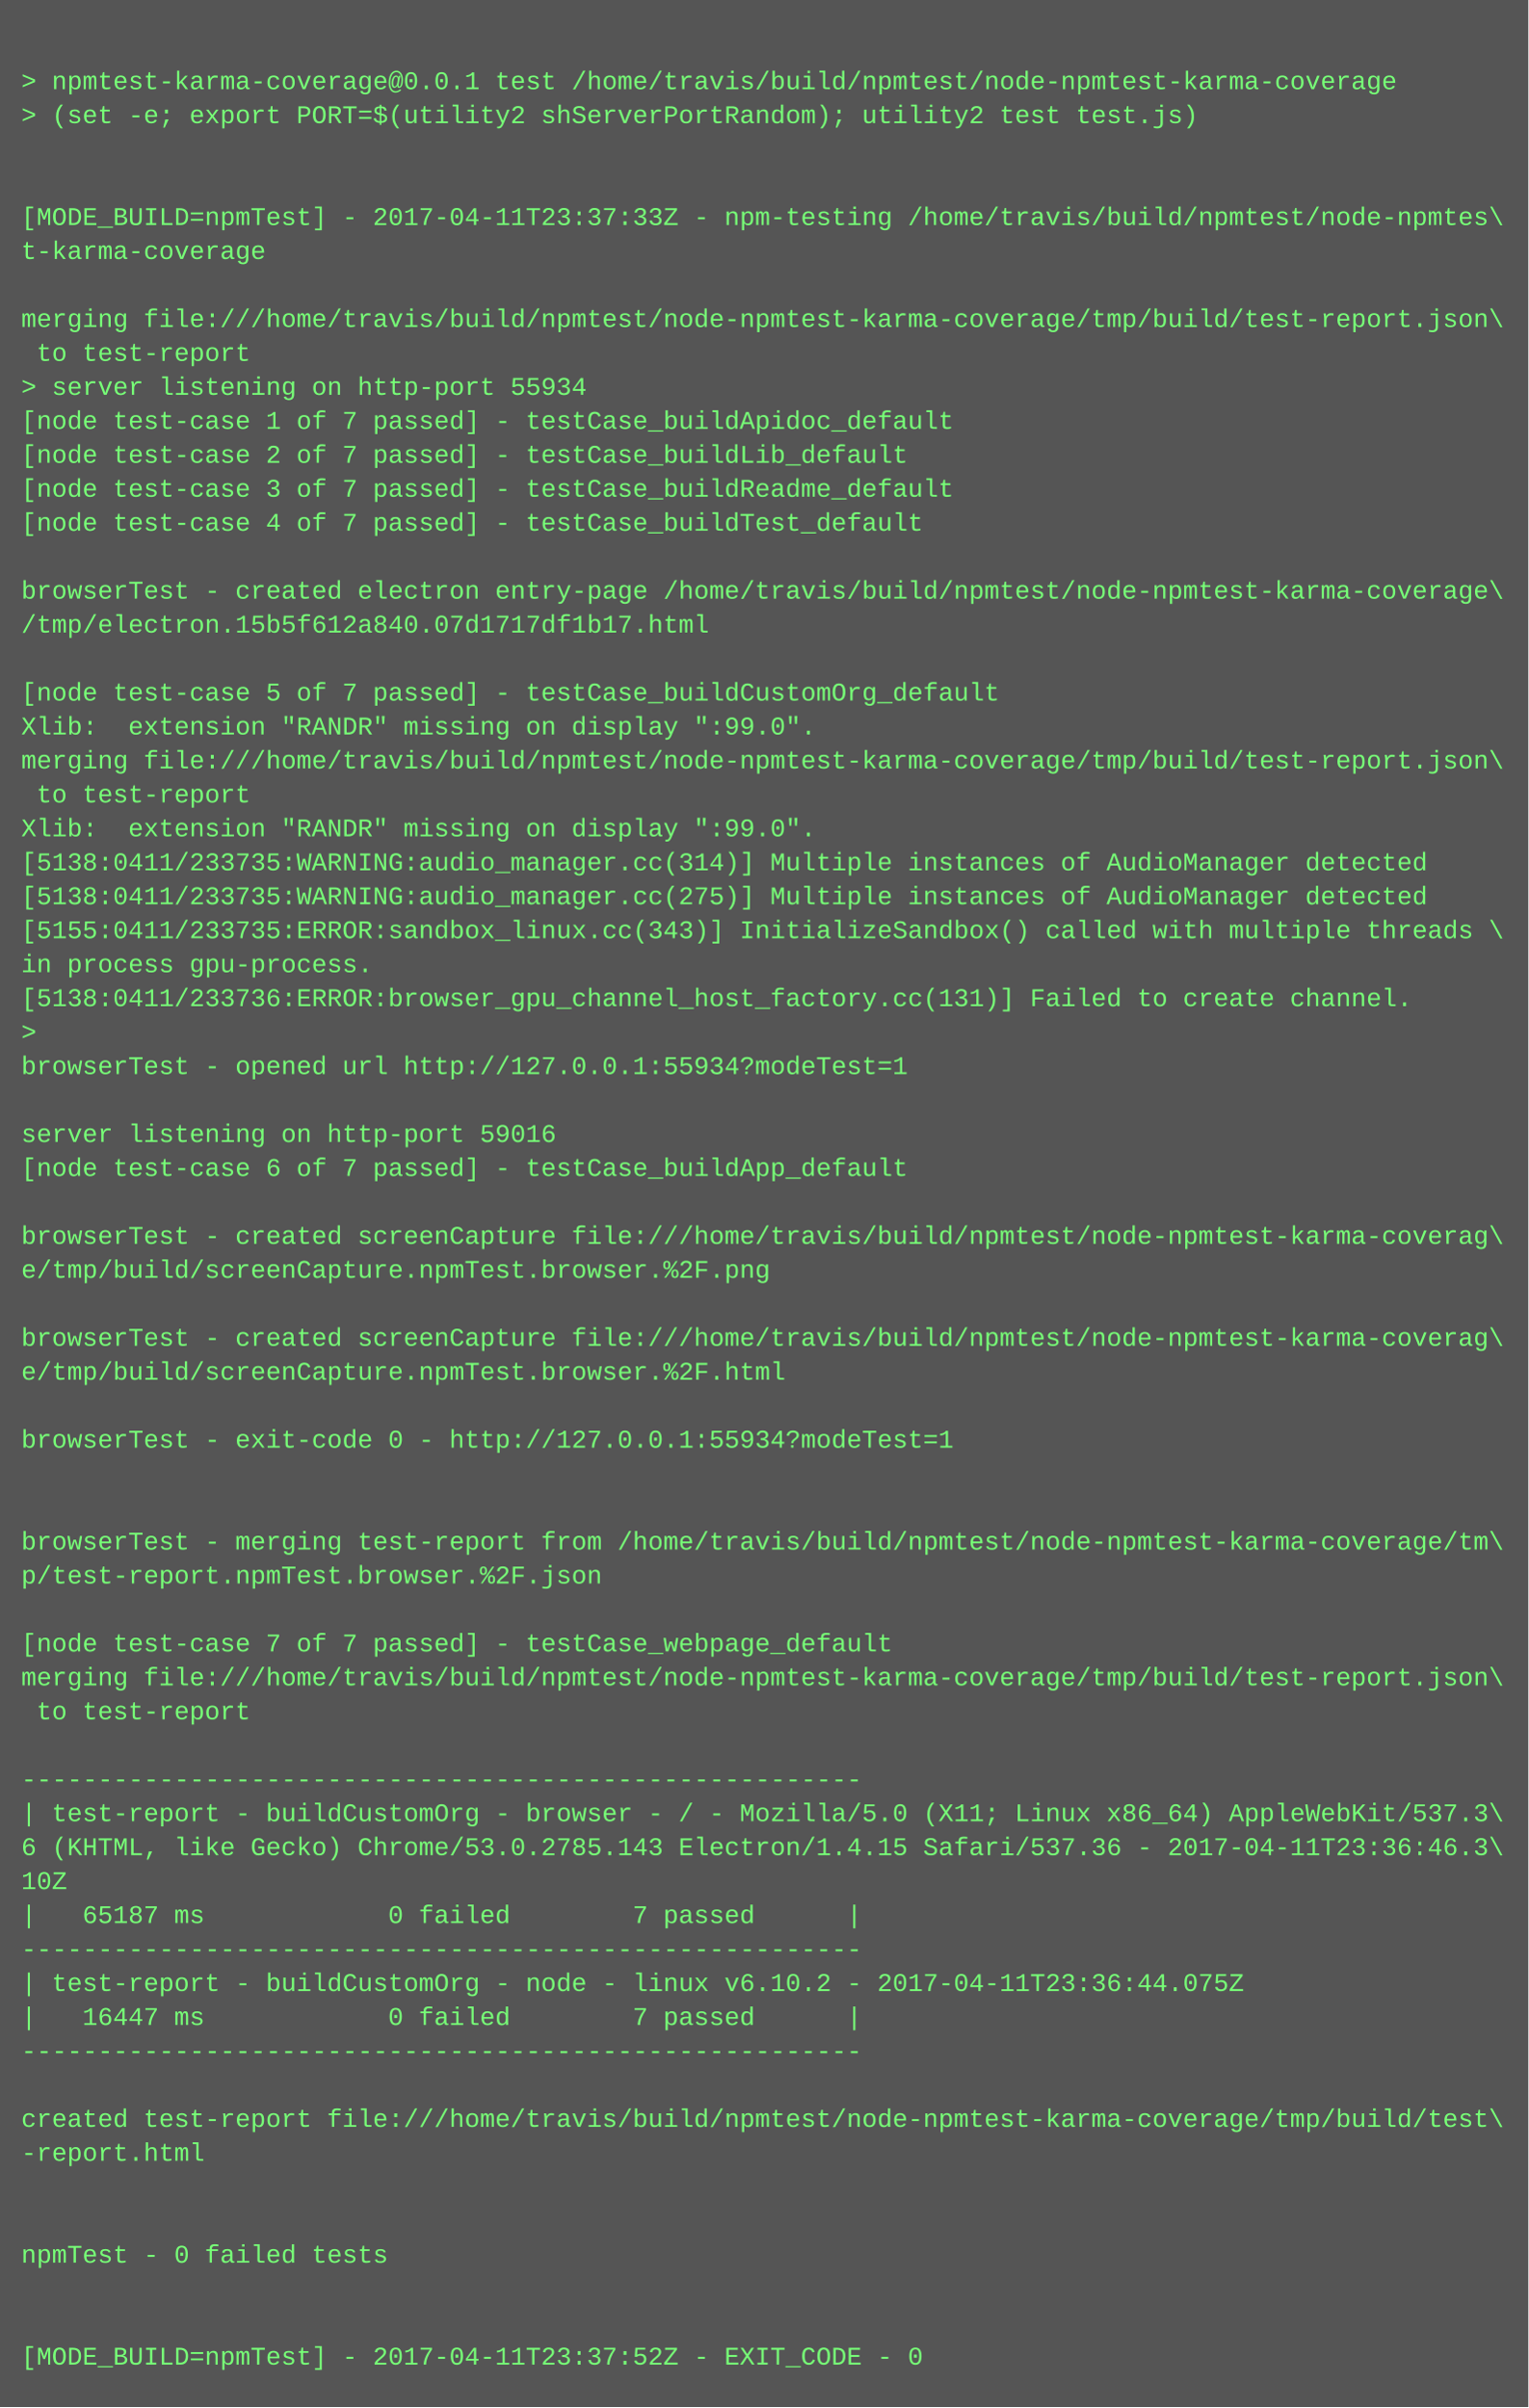
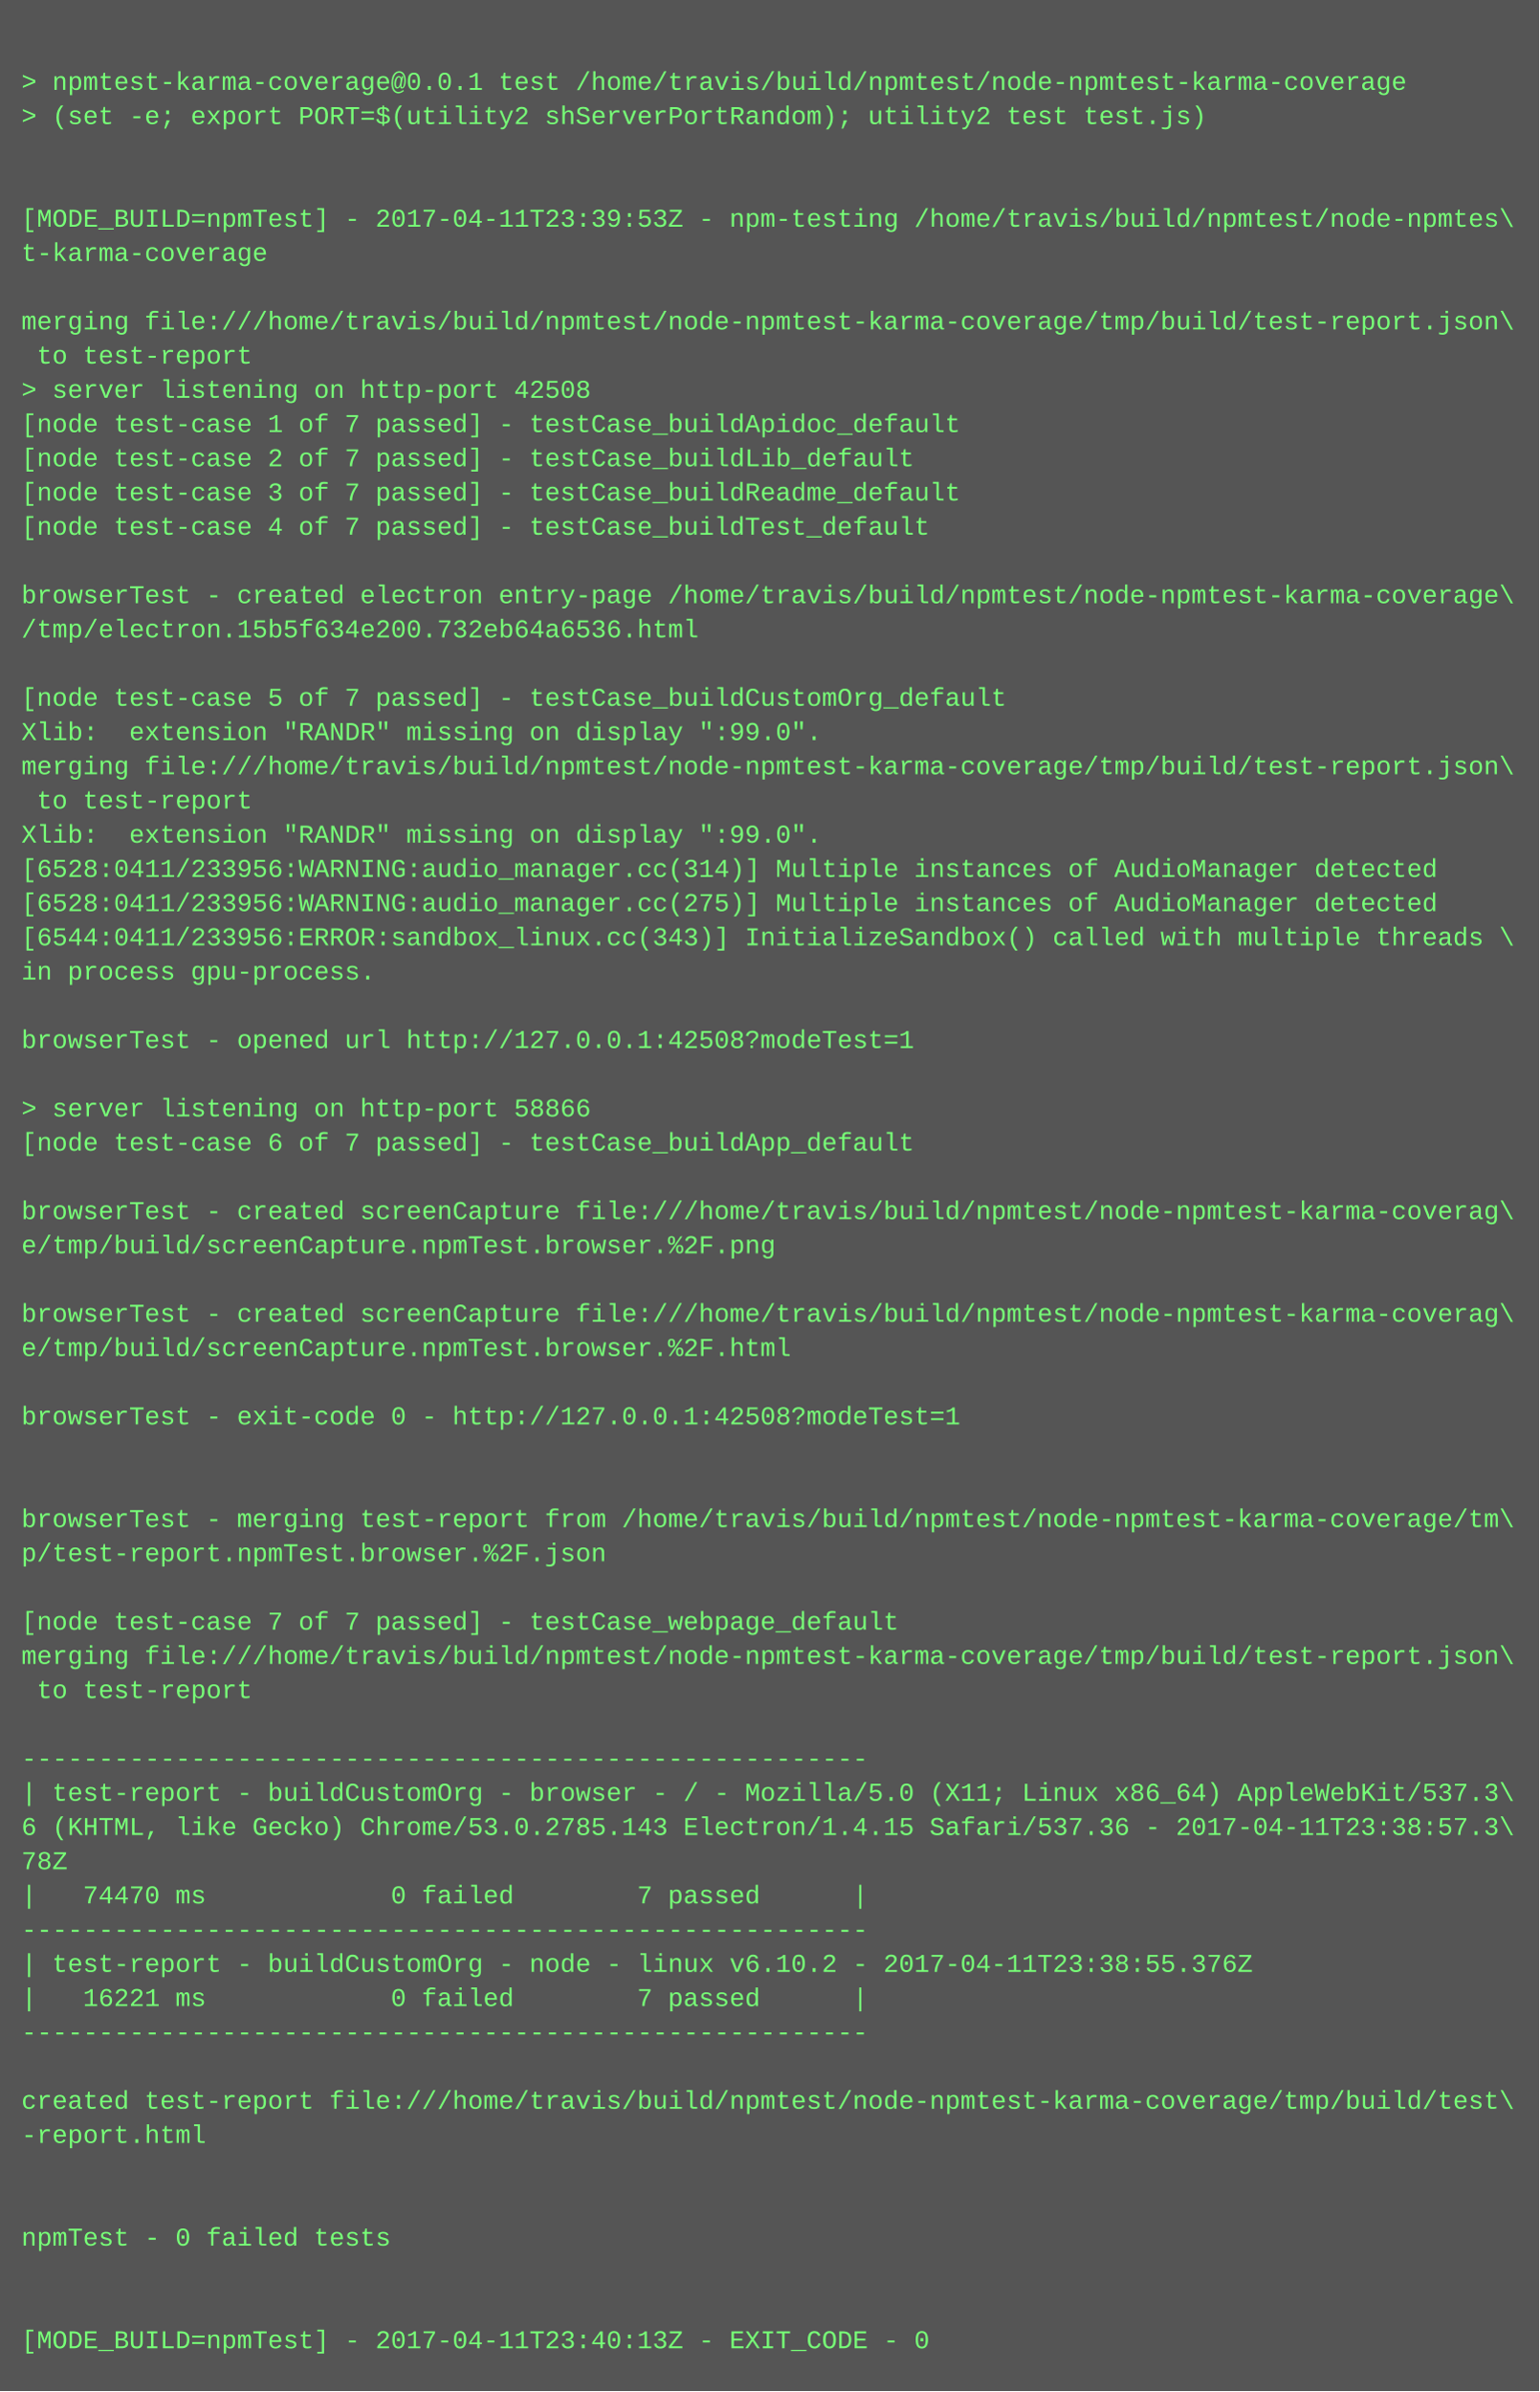
- <svg xmlns="http://www.w3.org/2000/svg" height="1134" width="720">
-   <rect height="1134" fill="#555" width="720" />
+ <svg xmlns="http://www.w3.org/2000/svg" height="1118" width="720">
+   <rect height="1118" fill="#555" width="720" />
  <text fill="#7f7" font-family="Courier New" font-size="12" xml:space="preserve">
    <tspan x="10" y="26" />
    <tspan x="10" y="42">&gt; npmtest-karma-coverage@0.0.1 test /home/travis/build/npmtest/node-npmtest-karma-coverage</tspan>
    <tspan x="10" y="58">&gt; (set -e; export PORT=$(utility2 shServerPortRandom); utility2 test test.js)</tspan>
    <tspan x="10" y="74" />
    <tspan x="10" y="90" />
-     <tspan x="10" y="106">[MODE_BUILD=npmTest] - 2017-04-11T23:37:33Z - npm-testing /home/travis/build/npmtest/node-npmtes\</tspan>
+     <tspan x="10" y="106">[MODE_BUILD=npmTest] - 2017-04-11T23:39:53Z - npm-testing /home/travis/build/npmtest/node-npmtes\</tspan>
    <tspan x="10" y="122">t-karma-coverage</tspan>
    <tspan x="10" y="138" />
    <tspan x="10" y="154">merging file:///home/travis/build/npmtest/node-npmtest-karma-coverage/tmp/build/test-report.json\</tspan>
    <tspan x="10" y="170"> to test-report</tspan>
-     <tspan x="10" y="186">&gt; server listening on http-port 55934</tspan>
+     <tspan x="10" y="186">&gt; server listening on http-port 42508</tspan>
    <tspan x="10" y="202">[node test-case 1 of 7 passed] - testCase_buildApidoc_default</tspan>
    <tspan x="10" y="218">[node test-case 2 of 7 passed] - testCase_buildLib_default</tspan>
    <tspan x="10" y="234">[node test-case 3 of 7 passed] - testCase_buildReadme_default</tspan>
    <tspan x="10" y="250">[node test-case 4 of 7 passed] - testCase_buildTest_default</tspan>
    <tspan x="10" y="266" />
    <tspan x="10" y="282">browserTest - created electron entry-page /home/travis/build/npmtest/node-npmtest-karma-coverage\</tspan>
-     <tspan x="10" y="298">/tmp/electron.15b5f612a840.07d1717df1b17.html</tspan>
+     <tspan x="10" y="298">/tmp/electron.15b5f634e200.732eb64a6536.html</tspan>
    <tspan x="10" y="314" />
    <tspan x="10" y="330">[node test-case 5 of 7 passed] - testCase_buildCustomOrg_default</tspan>
    <tspan x="10" y="346">Xlib:  extension "RANDR" missing on display ":99.0".</tspan>
    <tspan x="10" y="362">merging file:///home/travis/build/npmtest/node-npmtest-karma-coverage/tmp/build/test-report.json\</tspan>
    <tspan x="10" y="378"> to test-report</tspan>
    <tspan x="10" y="394">Xlib:  extension "RANDR" missing on display ":99.0".</tspan>
-     <tspan x="10" y="410">[5138:0411/233735:WARNING:audio_manager.cc(314)] Multiple instances of AudioManager detected</tspan>
-     <tspan x="10" y="426">[5138:0411/233735:WARNING:audio_manager.cc(275)] Multiple instances of AudioManager detected</tspan>
-     <tspan x="10" y="442">[5155:0411/233735:ERROR:sandbox_linux.cc(343)] InitializeSandbox() called with multiple threads \</tspan>
+     <tspan x="10" y="410">[6528:0411/233956:WARNING:audio_manager.cc(314)] Multiple instances of AudioManager detected</tspan>
+     <tspan x="10" y="426">[6528:0411/233956:WARNING:audio_manager.cc(275)] Multiple instances of AudioManager detected</tspan>
+     <tspan x="10" y="442">[6544:0411/233956:ERROR:sandbox_linux.cc(343)] InitializeSandbox() called with multiple threads \</tspan>
    <tspan x="10" y="458">in process gpu-process. </tspan>
-     <tspan x="10" y="474">[5138:0411/233736:ERROR:browser_gpu_channel_host_factory.cc(131)] Failed to create channel.</tspan>
-     <tspan x="10" y="490">&gt; </tspan>
-     <tspan x="10" y="506">browserTest - opened url http://127.0.0.1:55934?modeTest=1</tspan>
-     <tspan x="10" y="522" />
-     <tspan x="10" y="538">server listening on http-port 59016</tspan>
-     <tspan x="10" y="554">[node test-case 6 of 7 passed] - testCase_buildApp_default</tspan>
-     <tspan x="10" y="570" />
-     <tspan x="10" y="586">browserTest - created screenCapture file:///home/travis/build/npmtest/node-npmtest-karma-coverag\</tspan>
-     <tspan x="10" y="602">e/tmp/build/screenCapture.npmTest.browser.%2F.png</tspan>
-     <tspan x="10" y="618" />
-     <tspan x="10" y="634">browserTest - created screenCapture file:///home/travis/build/npmtest/node-npmtest-karma-coverag\</tspan>
-     <tspan x="10" y="650">e/tmp/build/screenCapture.npmTest.browser.%2F.html</tspan>
-     <tspan x="10" y="666" />
-     <tspan x="10" y="682">browserTest - exit-code 0 - http://127.0.0.1:55934?modeTest=1</tspan>
+     <tspan x="10" y="474" />
+     <tspan x="10" y="490">browserTest - opened url http://127.0.0.1:42508?modeTest=1</tspan>
+     <tspan x="10" y="506" />
+     <tspan x="10" y="522">&gt; server listening on http-port 58866</tspan>
+     <tspan x="10" y="538">[node test-case 6 of 7 passed] - testCase_buildApp_default</tspan>
+     <tspan x="10" y="554" />
+     <tspan x="10" y="570">browserTest - created screenCapture file:///home/travis/build/npmtest/node-npmtest-karma-coverag\</tspan>
+     <tspan x="10" y="586">e/tmp/build/screenCapture.npmTest.browser.%2F.png</tspan>
+     <tspan x="10" y="602" />
+     <tspan x="10" y="618">browserTest - created screenCapture file:///home/travis/build/npmtest/node-npmtest-karma-coverag\</tspan>
+     <tspan x="10" y="634">e/tmp/build/screenCapture.npmTest.browser.%2F.html</tspan>
+     <tspan x="10" y="650" />
+     <tspan x="10" y="666">browserTest - exit-code 0 - http://127.0.0.1:42508?modeTest=1</tspan>
+     <tspan x="10" y="682" />
    <tspan x="10" y="698" />
-     <tspan x="10" y="714" />
-     <tspan x="10" y="730">browserTest - merging test-report from /home/travis/build/npmtest/node-npmtest-karma-coverage/tm\</tspan>
-     <tspan x="10" y="746">p/test-report.npmTest.browser.%2F.json</tspan>
-     <tspan x="10" y="762" />
-     <tspan x="10" y="778">[node test-case 7 of 7 passed] - testCase_webpage_default</tspan>
-     <tspan x="10" y="794">merging file:///home/travis/build/npmtest/node-npmtest-karma-coverage/tmp/build/test-report.json\</tspan>
-     <tspan x="10" y="810"> to test-report</tspan>
-     <tspan x="10" y="826" />
-     <tspan x="10" y="842">-------------------------------------------------------</tspan>
-     <tspan x="10" y="858">| test-report - buildCustomOrg - browser - / - Mozilla/5.0 (X11; Linux x86_64) AppleWebKit/537.3\</tspan>
-     <tspan x="10" y="874">6 (KHTML, like Gecko) Chrome/53.0.2785.143 Electron/1.4.15 Safari/537.36 - 2017-04-11T23:36:46.3\</tspan>
-     <tspan x="10" y="890">10Z</tspan>
-     <tspan x="10" y="906">|   65187 ms            0 failed        7 passed      |</tspan>
-     <tspan x="10" y="922">-------------------------------------------------------</tspan>
-     <tspan x="10" y="938">| test-report - buildCustomOrg - node - linux v6.10.2 - 2017-04-11T23:36:44.075Z</tspan>
-     <tspan x="10" y="954">|   16447 ms            0 failed        7 passed      |</tspan>
-     <tspan x="10" y="970">-------------------------------------------------------</tspan>
-     <tspan x="10" y="986" />
-     <tspan x="10" y="1002">created test-report file:///home/travis/build/npmtest/node-npmtest-karma-coverage/tmp/build/test\</tspan>
-     <tspan x="10" y="1018">-report.html</tspan>
+     <tspan x="10" y="714">browserTest - merging test-report from /home/travis/build/npmtest/node-npmtest-karma-coverage/tm\</tspan>
+     <tspan x="10" y="730">p/test-report.npmTest.browser.%2F.json</tspan>
+     <tspan x="10" y="746" />
+     <tspan x="10" y="762">[node test-case 7 of 7 passed] - testCase_webpage_default</tspan>
+     <tspan x="10" y="778">merging file:///home/travis/build/npmtest/node-npmtest-karma-coverage/tmp/build/test-report.json\</tspan>
+     <tspan x="10" y="794"> to test-report</tspan>
+     <tspan x="10" y="810" />
+     <tspan x="10" y="826">-------------------------------------------------------</tspan>
+     <tspan x="10" y="842">| test-report - buildCustomOrg - browser - / - Mozilla/5.0 (X11; Linux x86_64) AppleWebKit/537.3\</tspan>
+     <tspan x="10" y="858">6 (KHTML, like Gecko) Chrome/53.0.2785.143 Electron/1.4.15 Safari/537.36 - 2017-04-11T23:38:57.3\</tspan>
+     <tspan x="10" y="874">78Z</tspan>
+     <tspan x="10" y="890">|   74470 ms            0 failed        7 passed      |</tspan>
+     <tspan x="10" y="906">-------------------------------------------------------</tspan>
+     <tspan x="10" y="922">| test-report - buildCustomOrg - node - linux v6.10.2 - 2017-04-11T23:38:55.376Z</tspan>
+     <tspan x="10" y="938">|   16221 ms            0 failed        7 passed      |</tspan>
+     <tspan x="10" y="954">-------------------------------------------------------</tspan>
+     <tspan x="10" y="970" />
+     <tspan x="10" y="986">created test-report file:///home/travis/build/npmtest/node-npmtest-karma-coverage/tmp/build/test\</tspan>
+     <tspan x="10" y="1002">-report.html</tspan>
+     <tspan x="10" y="1018" />
    <tspan x="10" y="1034" />
-     <tspan x="10" y="1050" />
-     <tspan x="10" y="1066">npmTest - 0 failed tests</tspan>
+     <tspan x="10" y="1050">npmTest - 0 failed tests</tspan>
+     <tspan x="10" y="1066" />
    <tspan x="10" y="1082" />
-     <tspan x="10" y="1098" />
-     <tspan x="10" y="1114">[MODE_BUILD=npmTest] - 2017-04-11T23:37:52Z - EXIT_CODE - 0</tspan>
+     <tspan x="10" y="1098">[MODE_BUILD=npmTest] - 2017-04-11T23:40:13Z - EXIT_CODE - 0</tspan>
  </text>
</svg>
